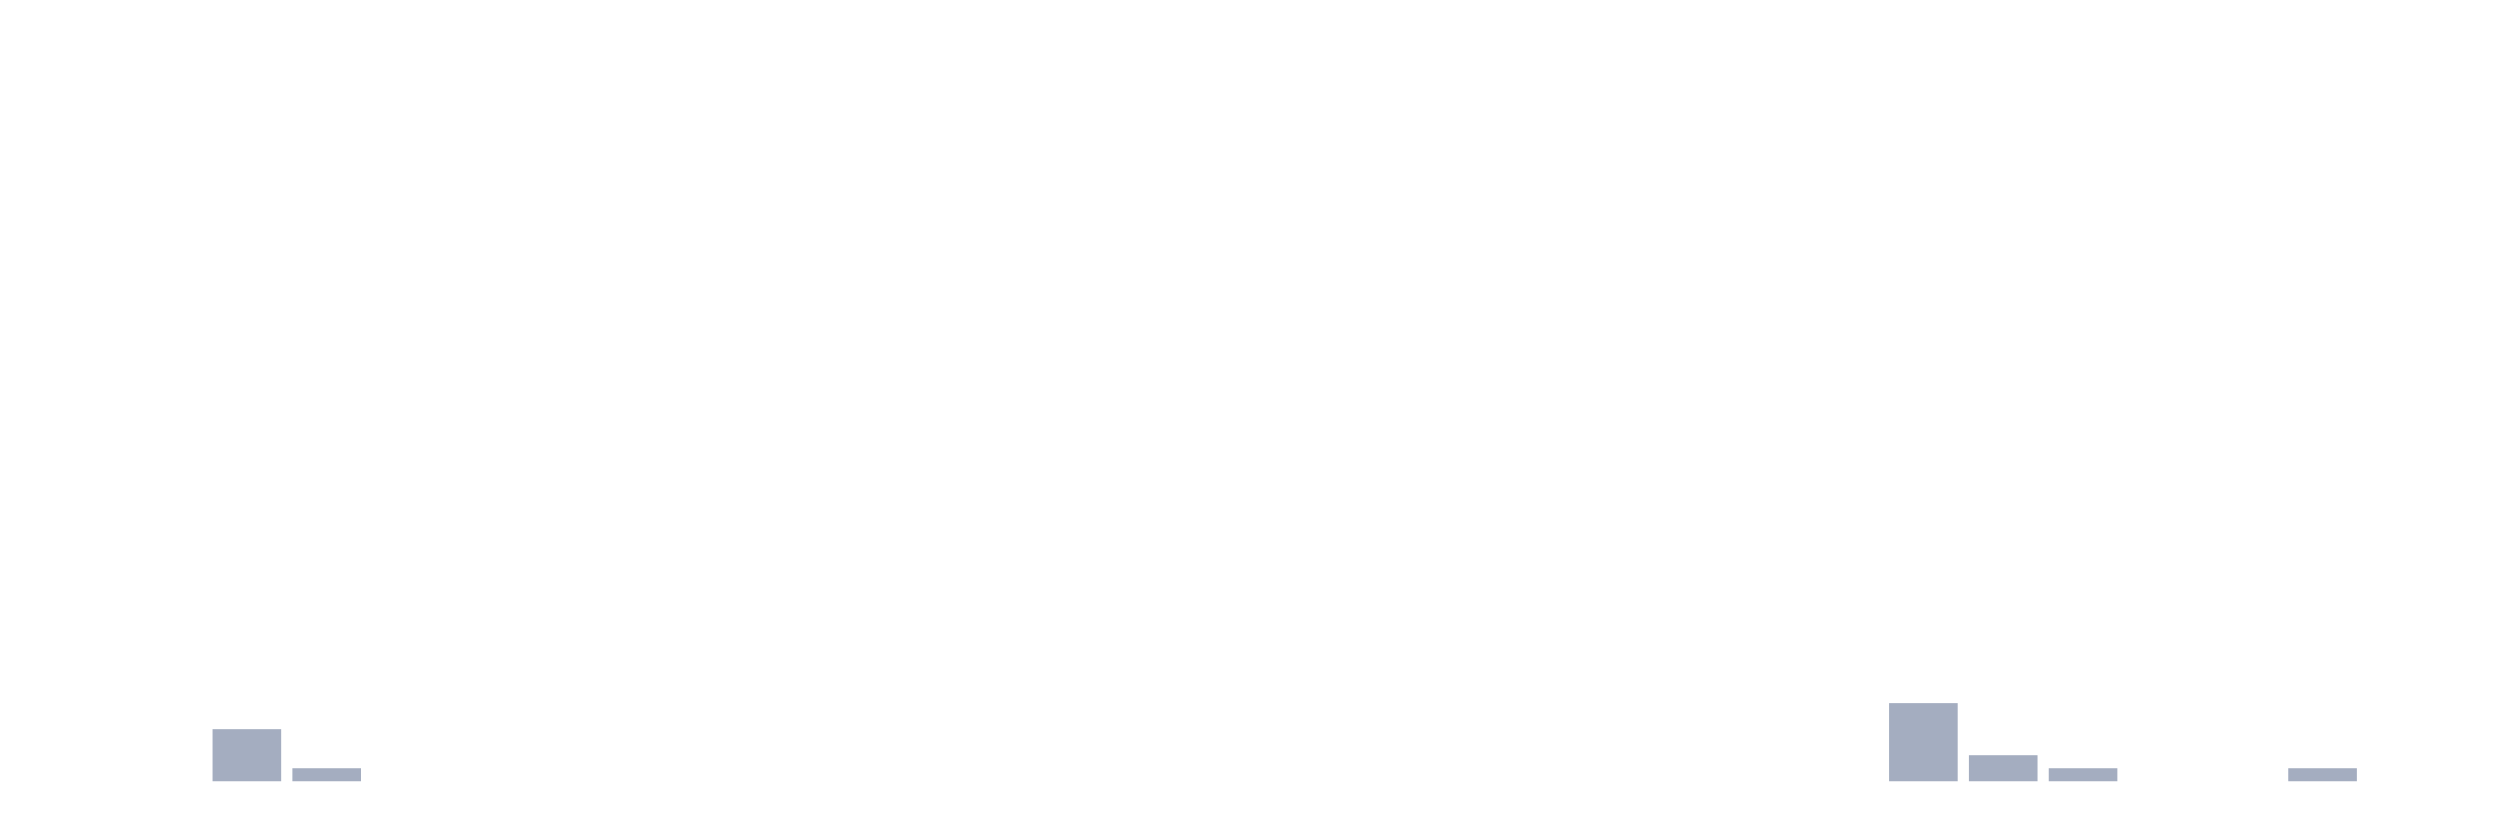
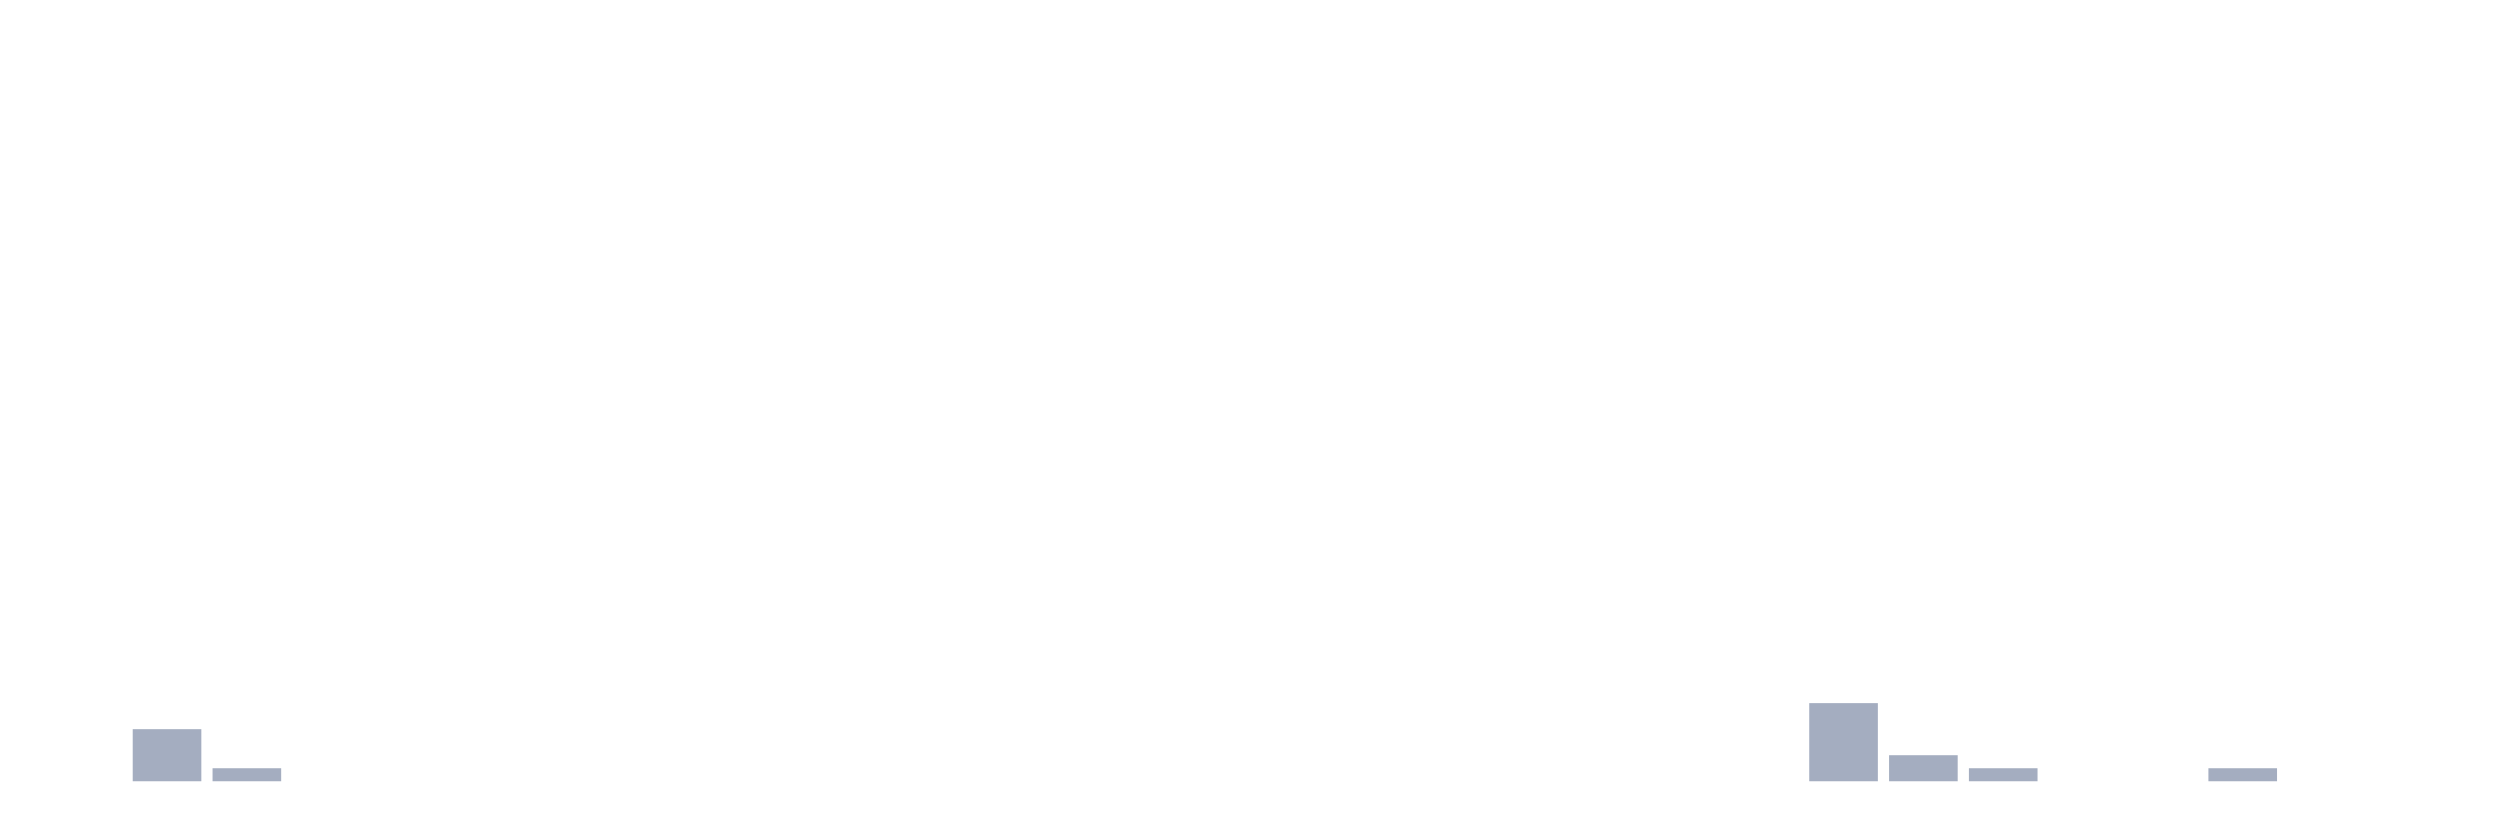
<svg xmlns="http://www.w3.org/2000/svg" viewBox="0 0 480 160">
  <g transform="translate(10,10)">
    <rect class="bar" x="0.153" width="13.175" y="140" height="0" fill="rgb(164,173,192)" />
-     <rect class="bar" x="15.482" width="13.175" y="140" height="0" fill="rgb(164,173,192)" />
-     <rect class="bar" x="30.81" width="13.175" y="130" height="10" fill="rgb(164,173,192)" />
-     <rect class="bar" x="46.138" width="13.175" y="137.5" height="2.5" fill="rgb(164,173,192)" />
+     <rect class="bar" x="15.482" width="13.175" y="130" height="10" fill="rgb(164,173,192)" />
+     <rect class="bar" x="30.81" width="13.175" y="137.5" height="2.5" fill="rgb(164,173,192)" />
+     <rect class="bar" x="46.138" width="13.175" y="140" height="0" fill="rgb(164,173,192)" />
    <rect class="bar" x="61.466" width="13.175" y="140" height="0" fill="rgb(164,173,192)" />
    <rect class="bar" x="76.794" width="13.175" y="140" height="0" fill="rgb(164,173,192)" />
    <rect class="bar" x="92.123" width="13.175" y="140" height="0" fill="rgb(164,173,192)" />
    <rect class="bar" x="107.451" width="13.175" y="140" height="0" fill="rgb(164,173,192)" />
    <rect class="bar" x="122.779" width="13.175" y="140" height="0" fill="rgb(164,173,192)" />
    <rect class="bar" x="138.107" width="13.175" y="140" height="0" fill="rgb(164,173,192)" />
    <rect class="bar" x="153.436" width="13.175" y="140" height="0" fill="rgb(164,173,192)" />
    <rect class="bar" x="168.764" width="13.175" y="140" height="0" fill="rgb(164,173,192)" />
    <rect class="bar" x="184.092" width="13.175" y="140" height="0" fill="rgb(164,173,192)" />
    <rect class="bar" x="199.42" width="13.175" y="140" height="0" fill="rgb(164,173,192)" />
    <rect class="bar" x="214.748" width="13.175" y="140" height="0" fill="rgb(164,173,192)" />
    <rect class="bar" x="230.077" width="13.175" y="140" height="0" fill="rgb(164,173,192)" />
    <rect class="bar" x="245.405" width="13.175" y="140" height="0" fill="rgb(164,173,192)" />
    <rect class="bar" x="260.733" width="13.175" y="140" height="0" fill="rgb(164,173,192)" />
    <rect class="bar" x="276.061" width="13.175" y="140" height="0" fill="rgb(164,173,192)" />
    <rect class="bar" x="291.39" width="13.175" y="140" height="0" fill="rgb(164,173,192)" />
    <rect class="bar" x="306.718" width="13.175" y="140" height="0" fill="rgb(164,173,192)" />
    <rect class="bar" x="322.046" width="13.175" y="140" height="0" fill="rgb(164,173,192)" />
-     <rect class="bar" x="337.374" width="13.175" y="140" height="0" fill="rgb(164,173,192)" />
-     <rect class="bar" x="352.702" width="13.175" y="125" height="15" fill="rgb(164,173,192)" />
-     <rect class="bar" x="368.031" width="13.175" y="135" height="5" fill="rgb(164,173,192)" />
-     <rect class="bar" x="383.359" width="13.175" y="137.5" height="2.5" fill="rgb(164,173,192)" />
+     <rect class="bar" x="337.374" width="13.175" y="125" height="15" fill="rgb(164,173,192)" />
+     <rect class="bar" x="352.702" width="13.175" y="135" height="5" fill="rgb(164,173,192)" />
+     <rect class="bar" x="368.031" width="13.175" y="137.5" height="2.5" fill="rgb(164,173,192)" />
+     <rect class="bar" x="383.359" width="13.175" y="140" height="0" fill="rgb(164,173,192)" />
    <rect class="bar" x="398.687" width="13.175" y="140" height="0" fill="rgb(164,173,192)" />
-     <rect class="bar" x="414.015" width="13.175" y="140" height="0" fill="rgb(164,173,192)" />
-     <rect class="bar" x="429.344" width="13.175" y="137.5" height="2.5" fill="rgb(164,173,192)" />
+     <rect class="bar" x="414.015" width="13.175" y="137.5" height="2.5" fill="rgb(164,173,192)" />
+     <rect class="bar" x="429.344" width="13.175" y="140" height="0" fill="rgb(164,173,192)" />
    <rect class="bar" x="444.672" width="13.175" y="140" height="0" fill="rgb(164,173,192)" />
  </g>
</svg>
